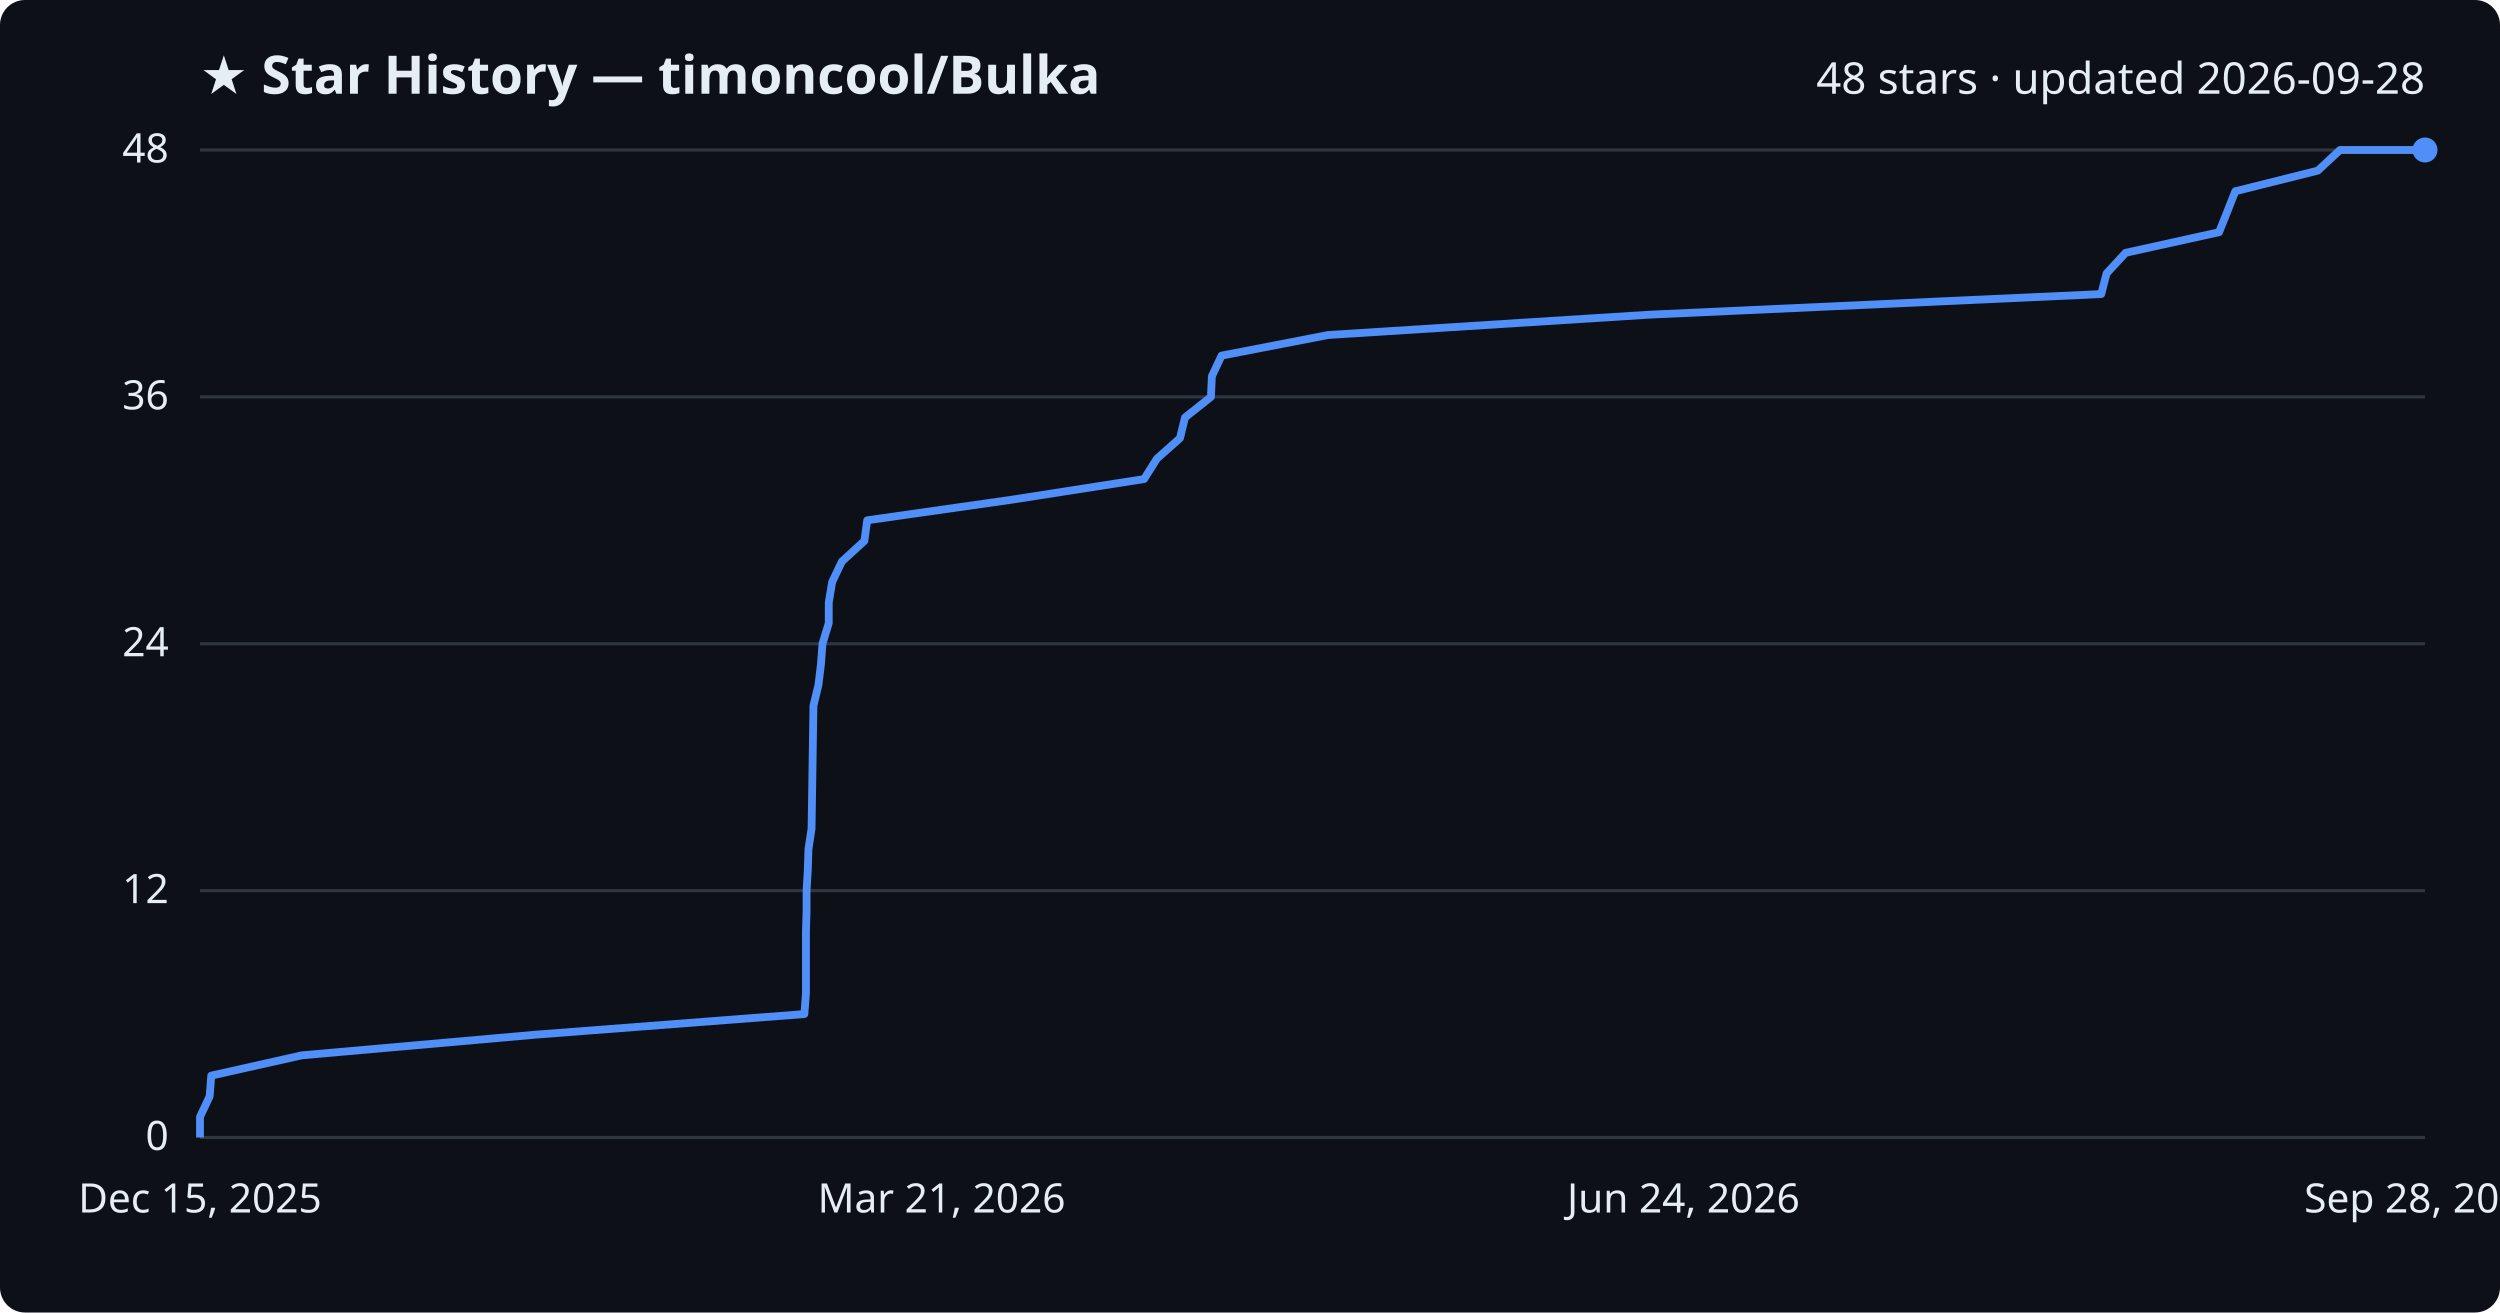
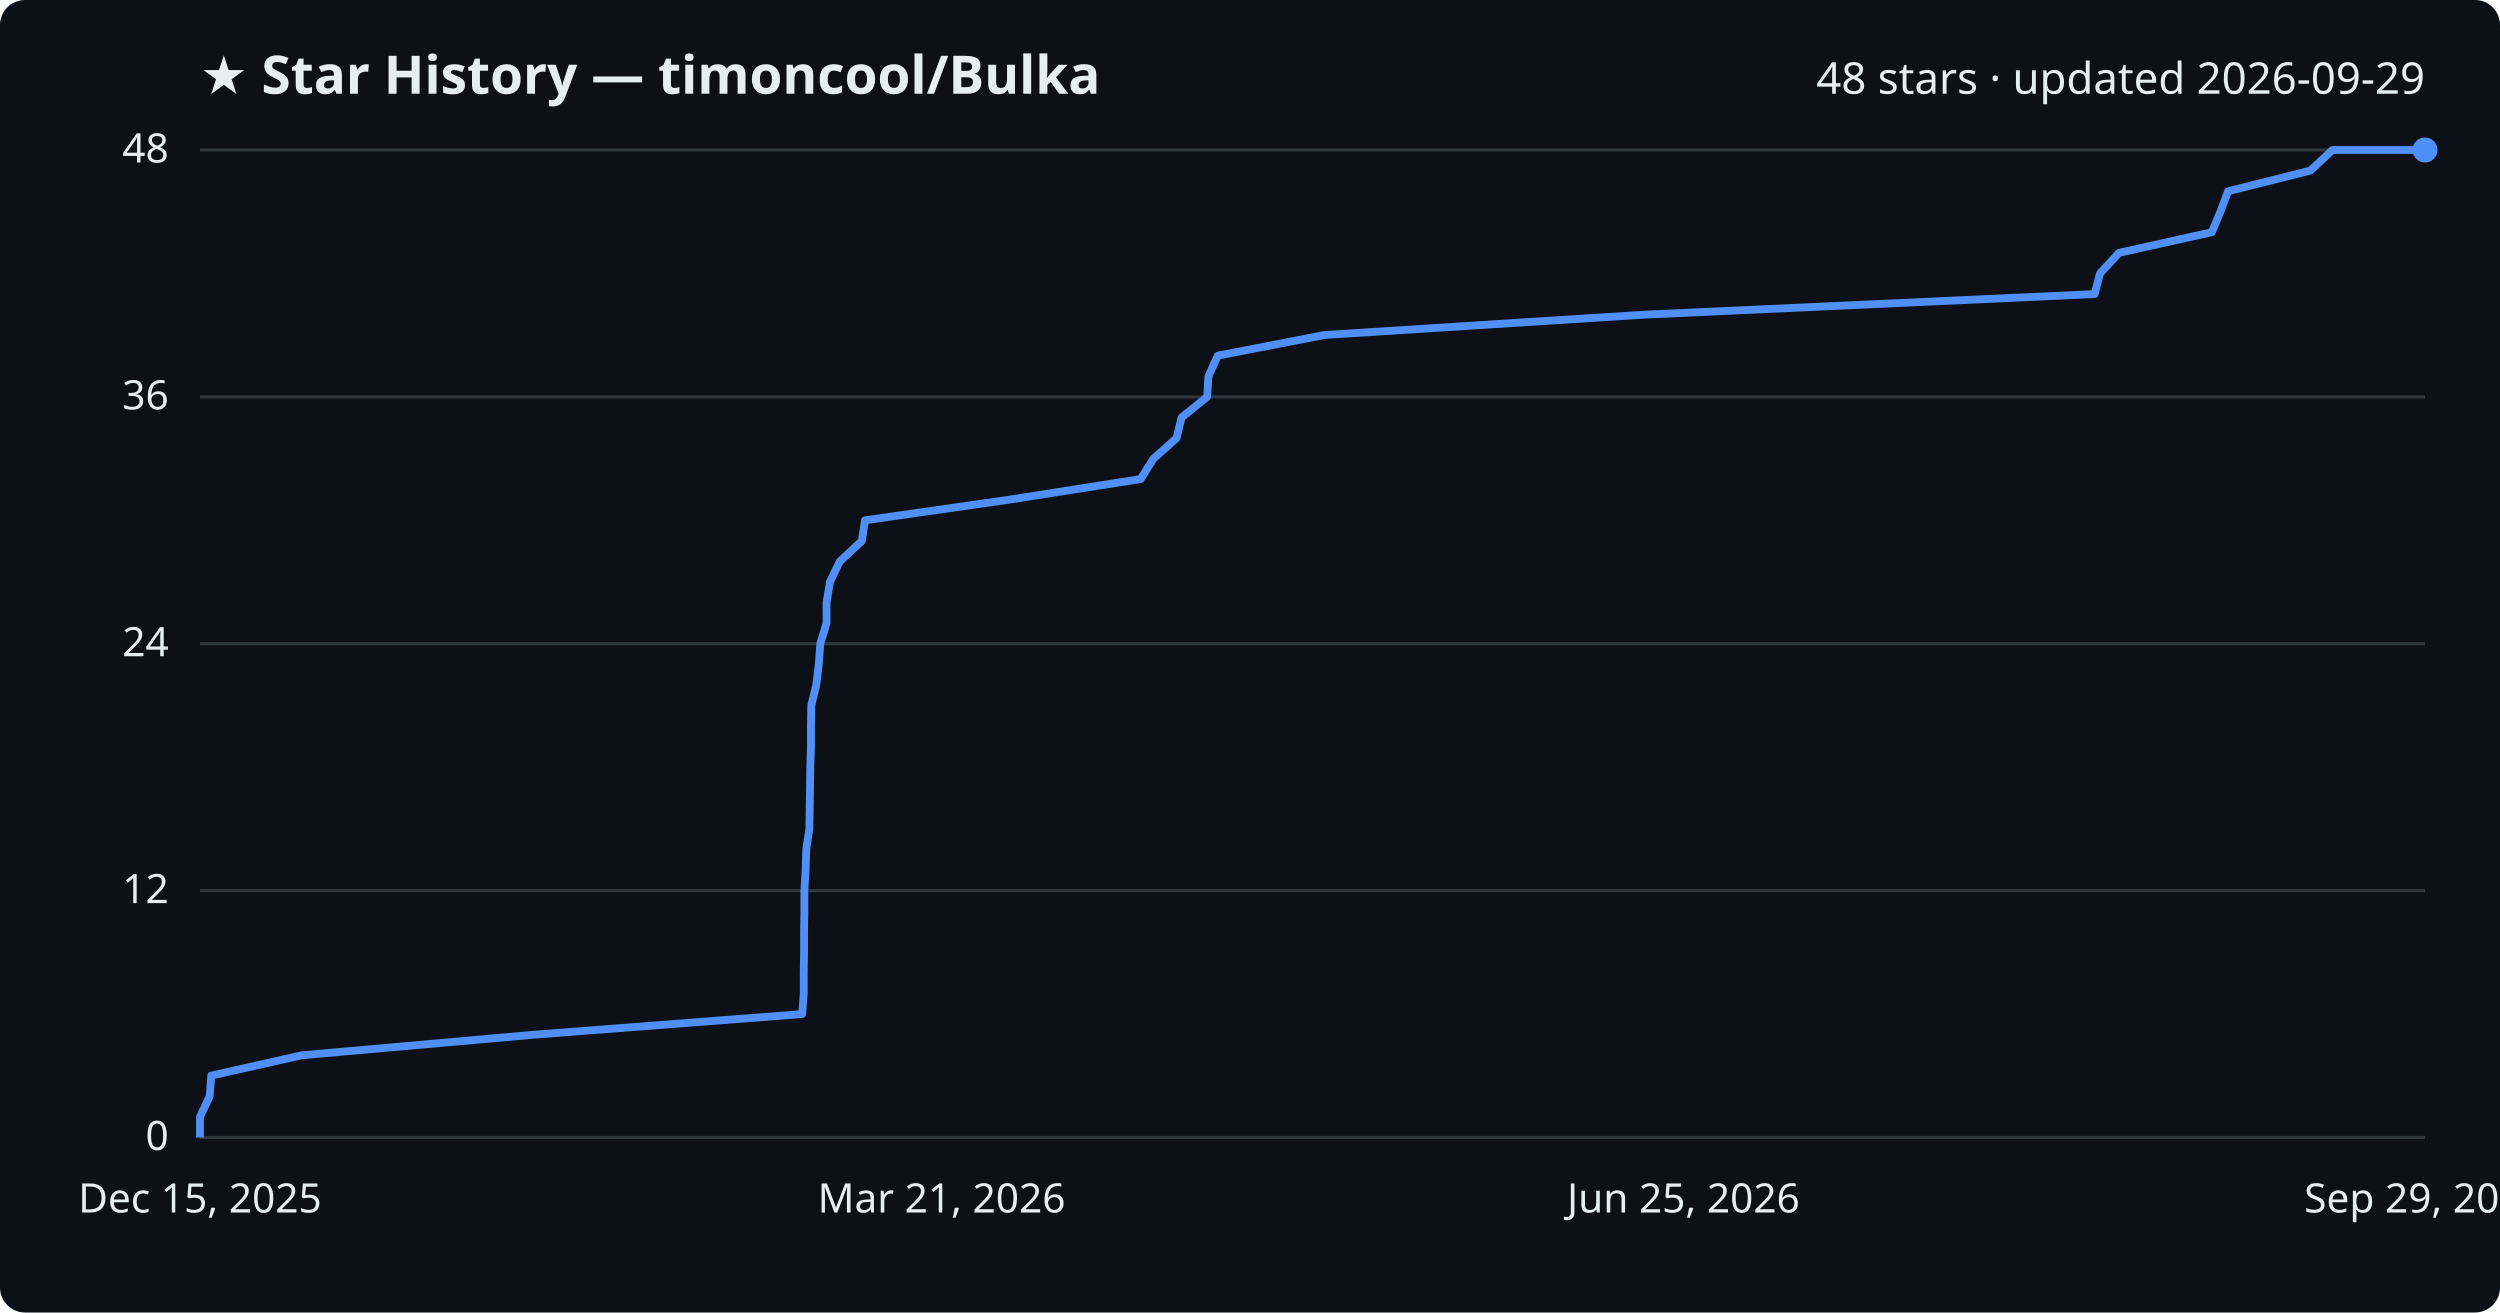
<svg xmlns="http://www.w3.org/2000/svg" viewBox="0 0 800 420" font-family="Segoe UI, sans-serif">
  <rect width="800" height="420" fill="#0d1117" rx="8" />
  <text x="64" y="30" fill="#e6edf3" font-size="17" font-weight="700">★ Star History — timoncool/Bulka</text>
-   <text x="776" y="30" fill="#e6edf3" font-size="14" text-anchor="end">48 stars · updated 2026-09-28</text>
+   <text x="776" y="30" fill="#e6edf3" font-size="14" text-anchor="end">48 stars · updated 2026-09-29</text>
  <line x1="64" y1="364.0" x2="776" y2="364.0" stroke="#30363d" stroke-width="1" />
  <text x="54" y="368.0" fill="#e6edf3" font-size="13" text-anchor="end">0</text>
  <line x1="64" y1="285.0" x2="776" y2="285.0" stroke="#30363d" stroke-width="1" />
  <text x="54" y="289.0" fill="#e6edf3" font-size="13" text-anchor="end">12</text>
  <line x1="64" y1="206.0" x2="776" y2="206.0" stroke="#30363d" stroke-width="1" />
  <text x="54" y="210.0" fill="#e6edf3" font-size="13" text-anchor="end">24</text>
  <line x1="64" y1="127.0" x2="776" y2="127.0" stroke="#30363d" stroke-width="1" />
  <text x="54" y="131.0" fill="#e6edf3" font-size="13" text-anchor="end">36</text>
  <line x1="64" y1="48.0" x2="776" y2="48.0" stroke="#30363d" stroke-width="1" />
  <text x="54" y="52.0" fill="#e6edf3" font-size="13" text-anchor="end">48</text>
-   <path d="M64.0,364.0 L64.0,357.4 L67.1,350.8 L67.6,344.2 L96.6,337.7 L171.3,331.1 L257.4,324.5 L257.9,317.9 L257.9,311.3 L257.9,304.8 L257.9,298.2 L258.1,291.6 L258.1,285.0 L258.5,278.4 L258.7,271.8 L259.7,265.2 L259.8,258.7 L259.9,252.1 L260.0,245.5 L260.1,238.9 L260.2,232.3 L260.3,225.8 L261.9,219.2 L262.7,212.6 L263.2,206.0 L265.2,199.4 L265.2,192.8 L266.3,186.2 L269.4,179.7 L276.6,173.1 L277.5,166.5 L323.8,159.9 L366.1,153.3 L370.2,146.8 L377.6,140.2 L379.2,133.6 L387.5,127.0 L387.8,120.4 L390.9,113.8 L425.0,107.2 L527.7,100.7 L672.4,94.1 L674.1,87.5 L680.2,80.9 L710.1,74.3 L712.7,67.8 L715.3,61.2 L741.7,54.6 L748.8,48.0 L776.0,48.0" fill="none" stroke="#4f8ff7" stroke-width="2.5" stroke-linejoin="round" />
+   <path d="M64.0,364.0 L64.0,357.4 L67.1,350.8 L67.6,344.2 L96.5,337.7 L170.9,331.1 L256.7,324.5 L257.2,317.9 L257.2,311.3 L257.3,304.8 L257.3,298.2 L257.4,291.6 L257.4,285.0 L257.8,278.4 L258.0,271.8 L259.0,265.2 L259.1,258.7 L259.2,252.1 L259.3,245.5 L259.5,238.9 L259.5,232.3 L259.6,225.8 L261.2,219.2 L262.0,212.6 L262.5,206.0 L264.5,199.4 L264.5,192.8 L265.6,186.2 L268.7,179.7 L275.8,173.1 L276.8,166.5 L322.9,159.9 L365.0,153.3 L369.1,146.8 L376.5,140.2 L378.1,133.6 L386.3,127.0 L386.7,120.4 L389.7,113.8 L423.8,107.2 L526.0,100.7 L670.3,94.1 L672.0,87.5 L678.1,80.9 L707.8,74.3 L710.5,67.8 L713.0,61.2 L739.3,54.6 L746.4,48.0 L776.0,48.0" fill="none" stroke="#4f8ff7" stroke-width="2.5" stroke-linejoin="round" />
  <circle cx="776.0" cy="48.0" r="4" fill="#4f8ff7" />
  <text x="64.0" y="388" fill="#e6edf3" font-size="13" text-anchor="middle">Dec 15, 2025</text>
  <text x="301.3" y="388" fill="#e6edf3" font-size="13" text-anchor="middle">Mar 21, 2026</text>
-   <text x="538.7" y="388" fill="#e6edf3" font-size="13" text-anchor="middle">Jun 24, 2026</text>
-   <text x="776.0" y="388" fill="#e6edf3" font-size="13" text-anchor="middle">Sep 28, 2026</text>
+   <text x="538.7" y="388" fill="#e6edf3" font-size="13" text-anchor="middle">Jun 25, 2026</text>
+   <text x="776.0" y="388" fill="#e6edf3" font-size="13" text-anchor="middle">Sep 29, 2026</text>
</svg>
